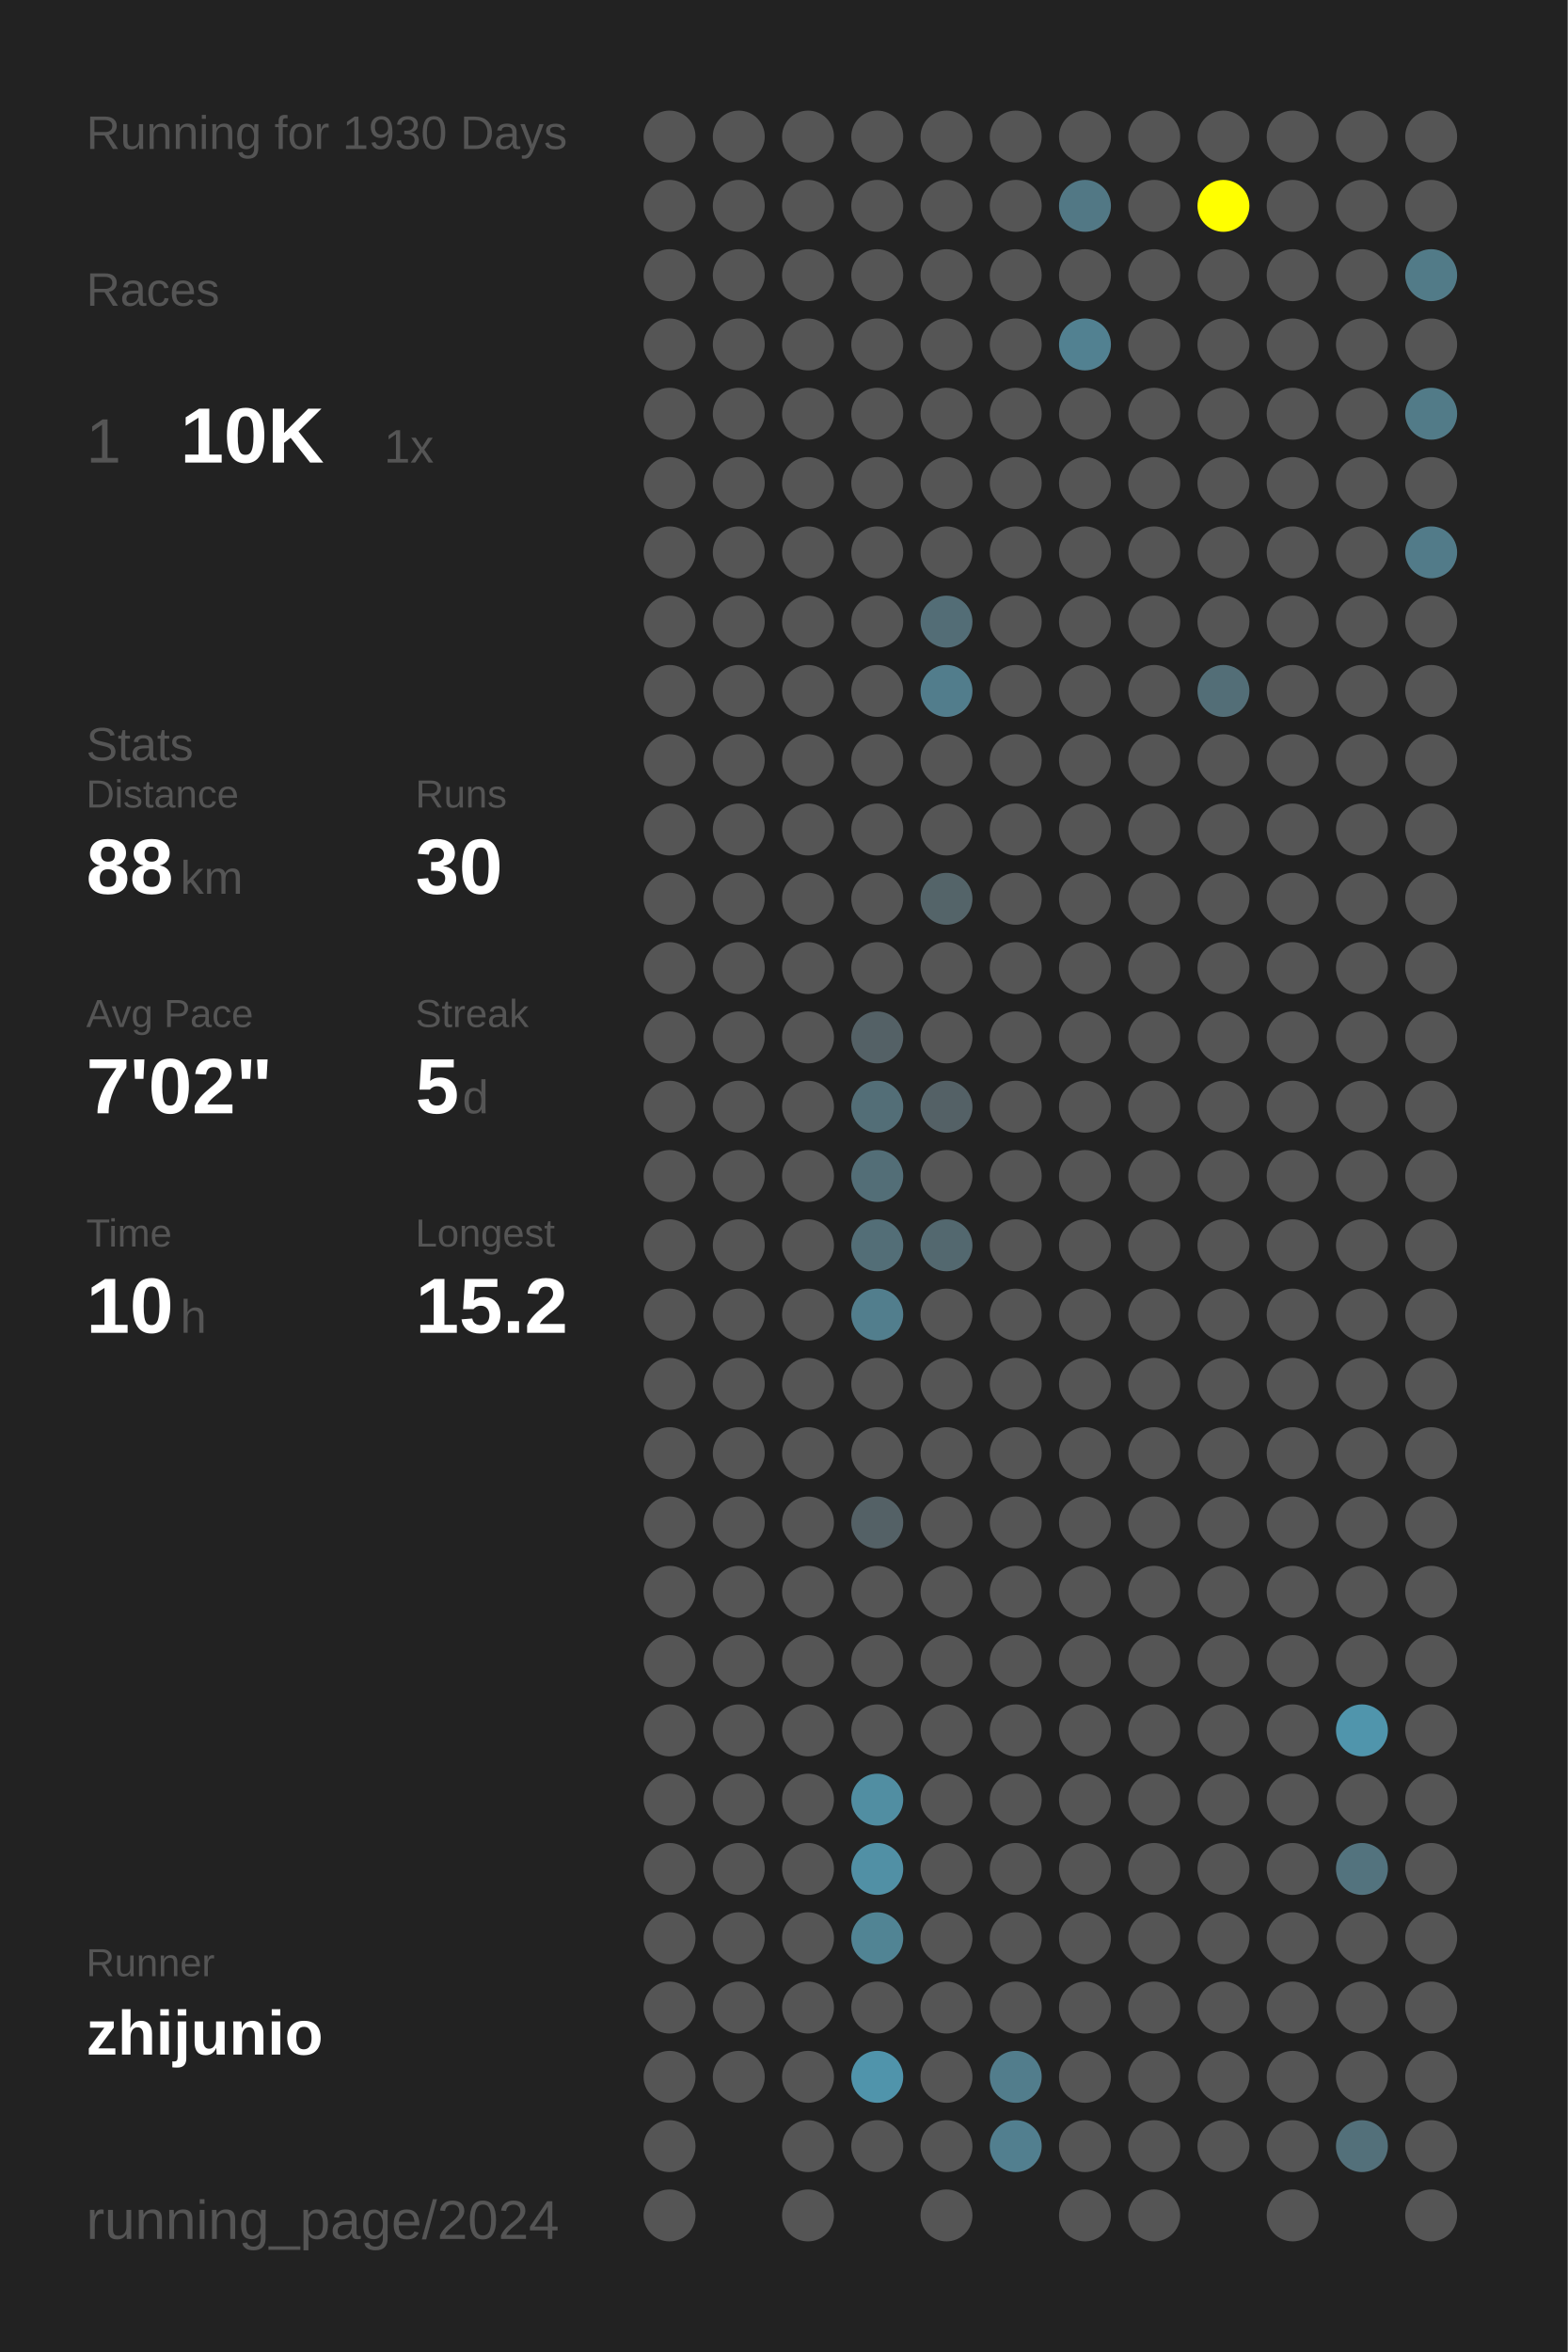
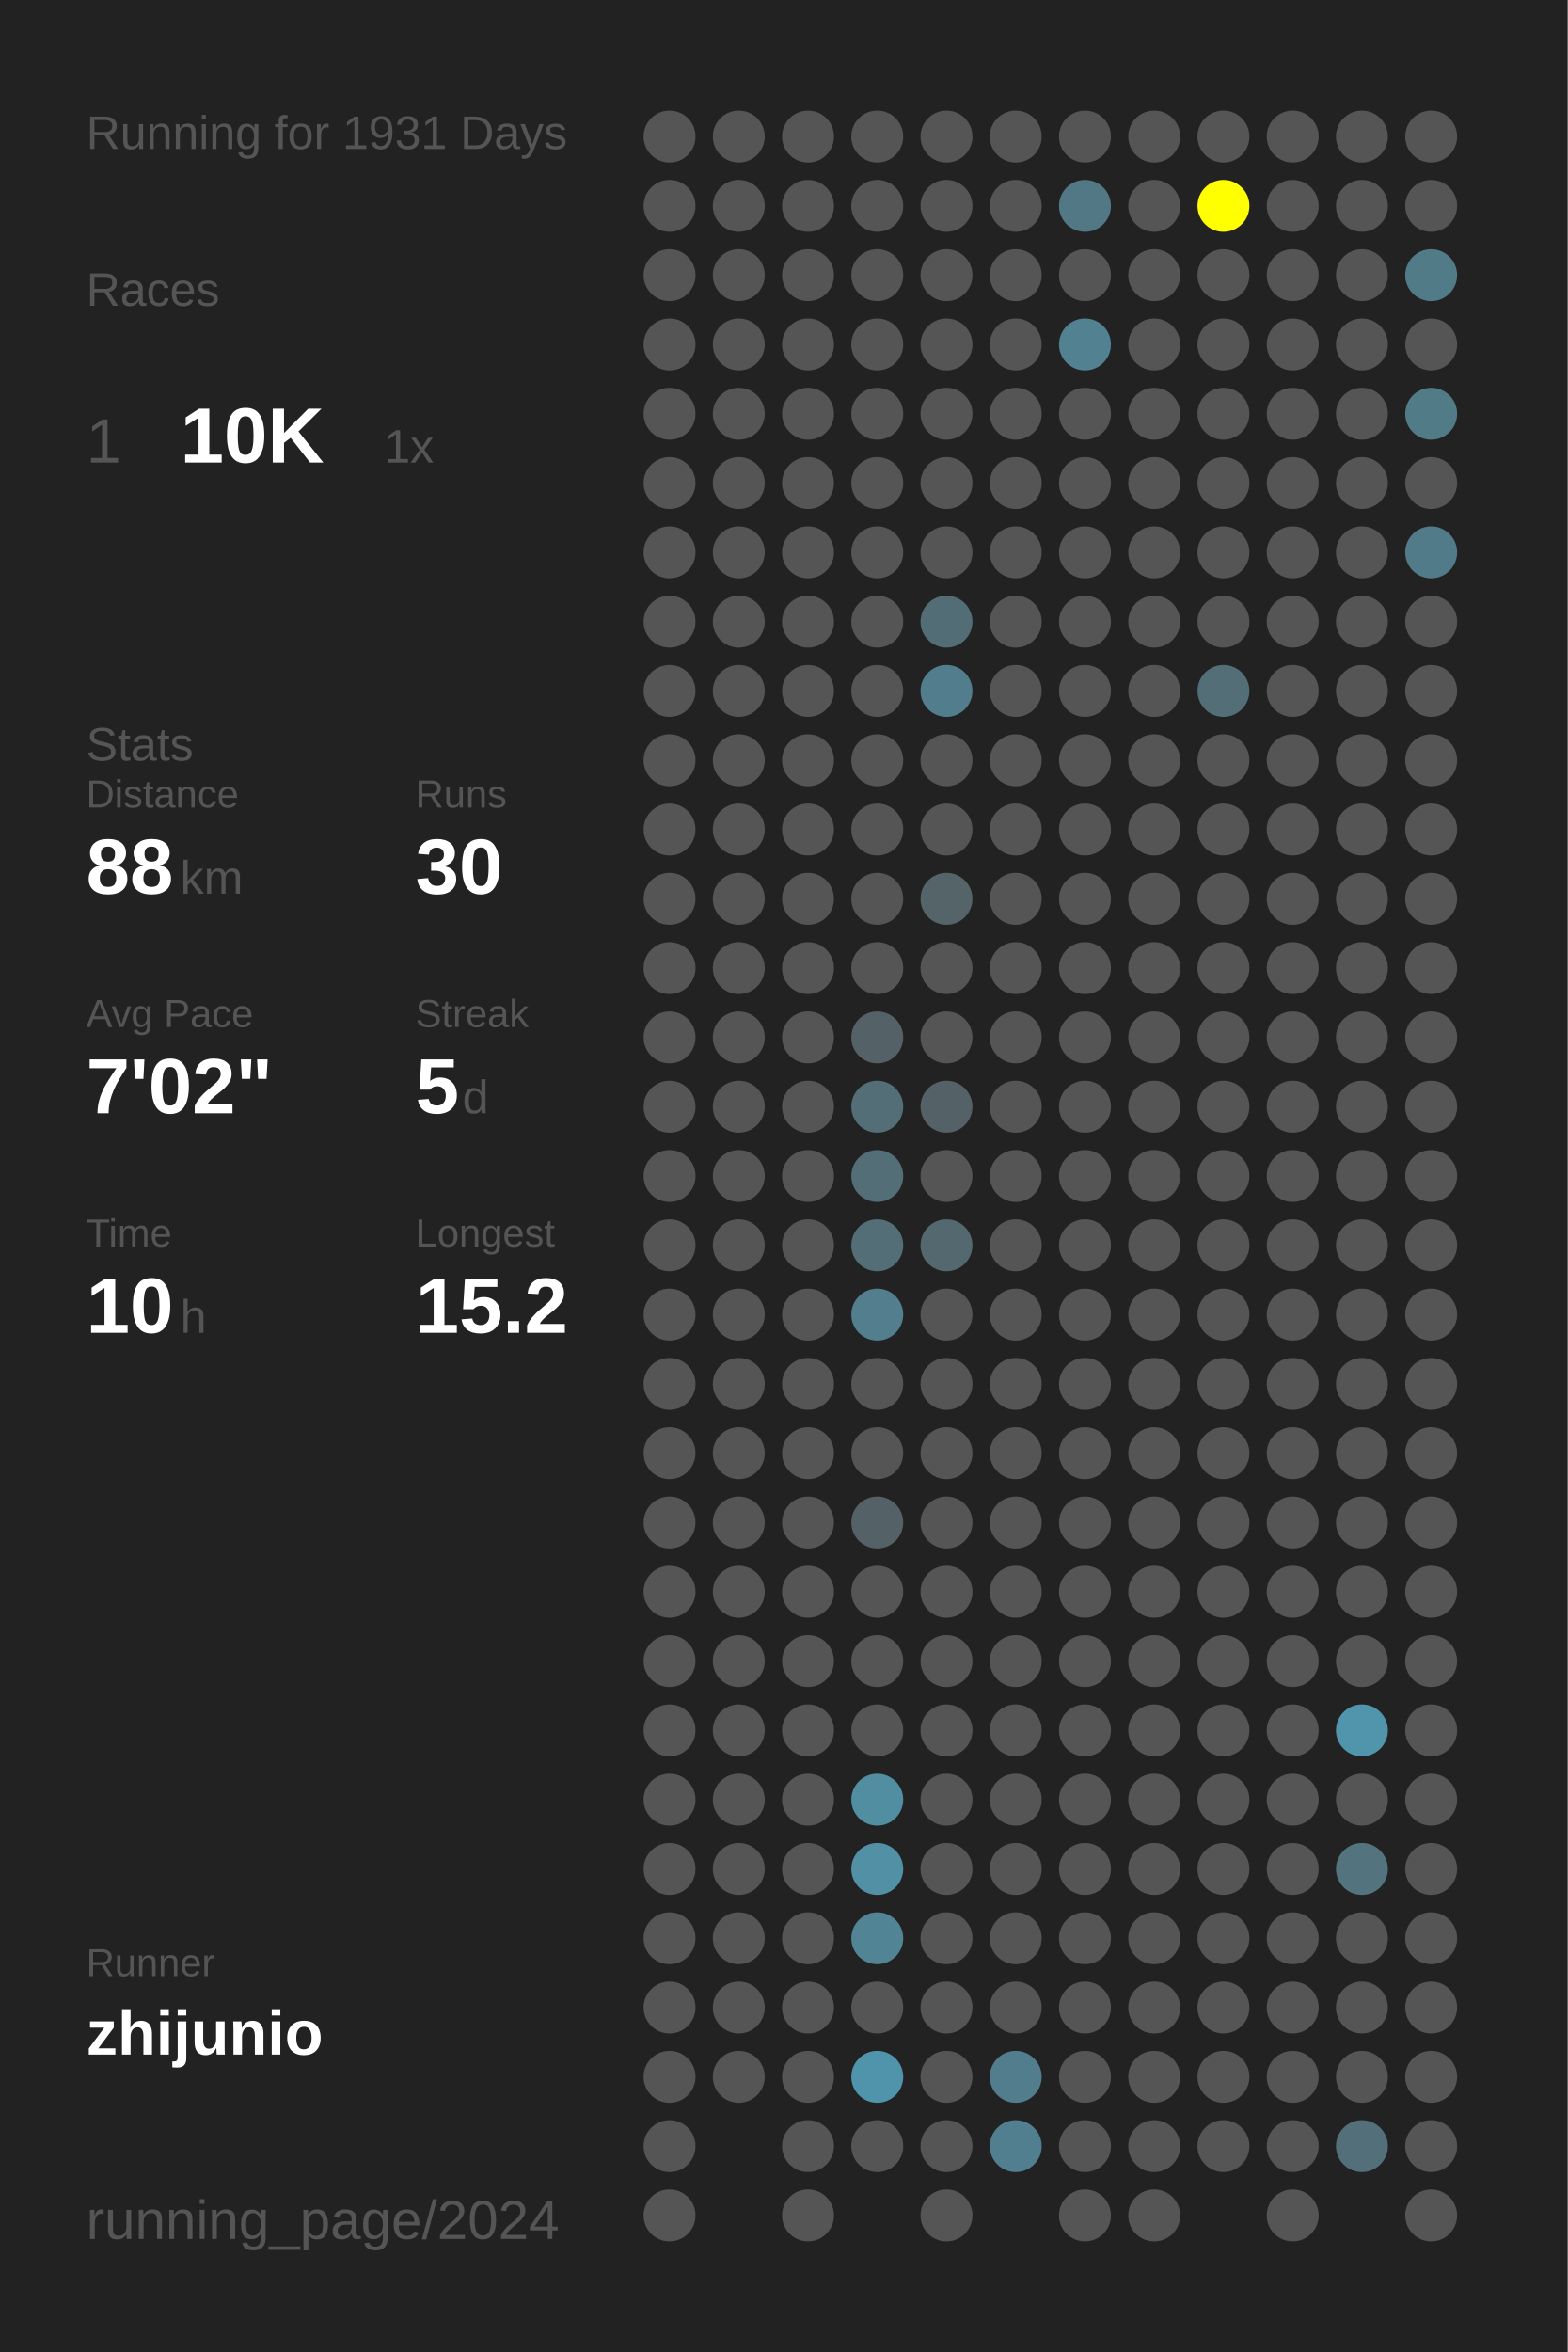
<svg xmlns="http://www.w3.org/2000/svg" baseProfile="full" height="300mm" version="1.1" viewBox="0,0,200,300" width="200mm">
  <defs />
  <rect fill="#222222" height="300" width="200" x="0" y="0" />
-   <text fill="#555555" style="font-size:6px; font-family:Arial;" x="11" y="19">Running for 1930 Days</text>
+   <text fill="#555555" style="font-size:6px; font-family:Arial;" x="11" y="19">Running for 1931 Days</text>
  <text fill="#555555" style="font-size:6px; font-family:Arial;" x="11" y="39">Races</text>
  <text fill="#555555" style="font-size:8px; font-family:Arial;" x="11" y="59">1</text>
  <text fill="#FFFFFF" style="font-size:10px; font-family:Arial; font-weight:bold;" x="23" y="59">10K</text>
  <text fill="#555555" style="font-size:6px; font-family:Arial;" x="49" y="59">1x</text>
  <text fill="#555555" style="font-size:6px; font-family:Arial;" x="11" y="97">Stats</text>
  <text fill="#555555" style="font-size:5px; font-family:Arial;" x="11" y="103">Distance</text>
  <text fill="#FFFFFF" style="font-size:10px; font-family:Arial; font-weight:bold;" x="11" y="114">88</text>
  <text fill="#555555" style="font-size:6px; font-family:Arial;" x="23" y="114">km</text>
  <text fill="#555555" style="font-size:5px; font-family:Arial;" x="53" y="103">Runs</text>
  <text fill="#FFFFFF" style="font-size:10px; font-family:Arial; font-weight:bold;" x="53" y="114">30</text>
  <text fill="#555555" style="font-size:5px; font-family:Arial;" x="11" y="131">Avg Pace</text>
  <text fill="#FFFFFF" style="font-size:10px; font-family:Arial; font-weight:bold;" x="11" y="142">7'02"</text>
  <text fill="#555555" style="font-size:5px; font-family:Arial;" x="53" y="131">Streak</text>
  <text fill="#FFFFFF" style="font-size:10px; font-family:Arial; font-weight:bold;" x="53" y="142">5</text>
  <text fill="#555555" style="font-size:6px; font-family:Arial;" x="59" y="142">d</text>
  <text fill="#555555" style="font-size:5px; font-family:Arial;" x="11" y="159">Time</text>
  <text fill="#FFFFFF" style="font-size:10px; font-family:Arial; font-weight:bold;" x="11" y="170">10</text>
  <text fill="#555555" style="font-size:6px; font-family:Arial;" x="23" y="170">h</text>
  <text fill="#555555" style="font-size:5px; font-family:Arial;" x="53" y="159">Longest</text>
  <text fill="#FFFFFF" style="font-size:10px; font-family:Arial; font-weight:bold;" x="53" y="170">15.2</text>
  <text fill="#555555" style="font-size:5px; font-family:Arial;" x="11" y="252.065">Runner</text>
  <text fill="#FFFFFF" style="font-size:8px; font-family:Arial; font-weight:bold;" x="11" y="262.065">zhijunio</text>
  <text fill="#555555" style="font-size:7px; font-family:Arial;" x="11" y="285.581">running_page/2024</text>
  <circle cx="85.417" cy="17.419" fill="#555555" r="3.312" />
  <circle cx="85.417" cy="26.258" fill="#555555" r="3.312" />
  <circle cx="85.417" cy="35.097" fill="#555555" r="3.312" />
  <circle cx="85.417" cy="43.935" fill="#555555" r="3.312" />
  <circle cx="85.417" cy="52.774" fill="#555555" r="3.312" />
  <circle cx="85.417" cy="61.613" fill="#555555" r="3.312" />
  <circle cx="85.417" cy="70.452" fill="#555555" r="3.312" />
  <circle cx="85.417" cy="79.29" fill="#555555" r="3.312" />
  <circle cx="85.417" cy="88.129" fill="#555555" r="3.312" />
  <circle cx="85.417" cy="96.968" fill="#555555" r="3.312" />
  <circle cx="85.417" cy="105.806" fill="#555555" r="3.312" />
  <circle cx="85.417" cy="114.645" fill="#555555" r="3.312" />
  <circle cx="85.417" cy="123.484" fill="#555555" r="3.312" />
  <circle cx="85.417" cy="132.323" fill="#555555" r="3.312" />
  <circle cx="85.417" cy="141.161" fill="#555555" r="3.312" />
  <circle cx="85.417" cy="150" fill="#555555" r="3.312" />
  <circle cx="85.417" cy="158.839" fill="#555555" r="3.312" />
  <circle cx="85.417" cy="167.677" fill="#555555" r="3.312" />
  <circle cx="85.417" cy="176.516" fill="#555555" r="3.312" />
  <circle cx="85.417" cy="185.355" fill="#555555" r="3.312" />
  <circle cx="85.417" cy="194.194" fill="#555555" r="3.312" />
  <circle cx="85.417" cy="203.032" fill="#555555" r="3.312" />
  <circle cx="85.417" cy="211.871" fill="#555555" r="3.312" />
  <circle cx="85.417" cy="220.71" fill="#555555" r="3.312" />
  <circle cx="85.417" cy="229.548" fill="#555555" r="3.312" />
  <circle cx="85.417" cy="238.387" fill="#555555" r="3.312" />
  <circle cx="85.417" cy="247.226" fill="#555555" r="3.312" />
  <circle cx="85.417" cy="256.065" fill="#555555" r="3.312" />
  <circle cx="85.417" cy="264.903" fill="#555555" r="3.312" />
  <circle cx="85.417" cy="273.742" fill="#555555" r="3.312" />
  <circle cx="85.417" cy="282.581" fill="#555555" r="3.312" />
  <circle cx="94.25" cy="17.419" fill="#555555" r="3.312" />
  <circle cx="94.25" cy="26.258" fill="#555555" r="3.312" />
  <circle cx="94.25" cy="35.097" fill="#555555" r="3.312" />
  <circle cx="94.25" cy="43.935" fill="#555555" r="3.312" />
  <circle cx="94.25" cy="52.774" fill="#555555" r="3.312" />
  <circle cx="94.25" cy="61.613" fill="#555555" r="3.312" />
  <circle cx="94.25" cy="70.452" fill="#555555" r="3.312" />
  <circle cx="94.25" cy="79.29" fill="#555555" r="3.312" />
  <circle cx="94.25" cy="88.129" fill="#555555" r="3.312" />
  <circle cx="94.25" cy="96.968" fill="#555555" r="3.312" />
  <circle cx="94.25" cy="105.806" fill="#555555" r="3.312" />
  <circle cx="94.25" cy="114.645" fill="#555555" r="3.312" />
  <circle cx="94.25" cy="123.484" fill="#555555" r="3.312" />
  <circle cx="94.25" cy="132.323" fill="#555555" r="3.312" />
  <circle cx="94.25" cy="141.161" fill="#555555" r="3.312" />
  <circle cx="94.25" cy="150" fill="#555555" r="3.312" />
  <circle cx="94.25" cy="158.839" fill="#555555" r="3.312" />
  <circle cx="94.25" cy="167.677" fill="#555555" r="3.312" />
  <circle cx="94.25" cy="176.516" fill="#555555" r="3.312" />
  <circle cx="94.25" cy="185.355" fill="#555555" r="3.312" />
  <circle cx="94.25" cy="194.194" fill="#555555" r="3.312" />
  <circle cx="94.25" cy="203.032" fill="#555555" r="3.312" />
  <circle cx="94.25" cy="211.871" fill="#555555" r="3.312" />
  <circle cx="94.25" cy="220.71" fill="#555555" r="3.312" />
  <circle cx="94.25" cy="229.548" fill="#555555" r="3.312" />
  <circle cx="94.25" cy="238.387" fill="#555555" r="3.312" />
  <circle cx="94.25" cy="247.226" fill="#555555" r="3.312" />
  <circle cx="94.25" cy="256.065" fill="#555555" r="3.312" />
  <circle cx="94.25" cy="264.903" fill="#555555" r="3.312" />
  <circle cx="103.083" cy="17.419" fill="#555555" r="3.312" />
  <circle cx="103.083" cy="26.258" fill="#555555" r="3.312" />
  <circle cx="103.083" cy="35.097" fill="#555555" r="3.312" />
  <circle cx="103.083" cy="43.935" fill="#555555" r="3.312" />
  <circle cx="103.083" cy="52.774" fill="#555555" r="3.312" />
  <circle cx="103.083" cy="61.613" fill="#555555" r="3.312" />
  <circle cx="103.083" cy="70.452" fill="#555555" r="3.312" />
  <circle cx="103.083" cy="79.29" fill="#555555" r="3.312" />
  <circle cx="103.083" cy="88.129" fill="#555555" r="3.312" />
  <circle cx="103.083" cy="96.968" fill="#555555" r="3.312" />
  <circle cx="103.083" cy="105.806" fill="#555555" r="3.312" />
  <circle cx="103.083" cy="114.645" fill="#555555" r="3.312" />
  <circle cx="103.083" cy="123.484" fill="#555555" r="3.312" />
  <circle cx="103.083" cy="132.323" fill="#555555" r="3.312" />
  <circle cx="103.083" cy="141.161" fill="#555555" r="3.312" />
  <circle cx="103.083" cy="150" fill="#555555" r="3.312" />
  <circle cx="103.083" cy="158.839" fill="#555555" r="3.312" />
  <circle cx="103.083" cy="167.677" fill="#555555" r="3.312" />
  <circle cx="103.083" cy="176.516" fill="#555555" r="3.312" />
  <circle cx="103.083" cy="185.355" fill="#555555" r="3.312" />
  <circle cx="103.083" cy="194.194" fill="#555555" r="3.312" />
  <circle cx="103.083" cy="203.032" fill="#555555" r="3.312" />
  <circle cx="103.083" cy="211.871" fill="#555555" r="3.312" />
  <circle cx="103.083" cy="220.71" fill="#555555" r="3.312" />
  <circle cx="103.083" cy="229.548" fill="#555555" r="3.312" />
  <circle cx="103.083" cy="238.387" fill="#555555" r="3.312" />
  <circle cx="103.083" cy="247.226" fill="#555555" r="3.312" />
  <circle cx="103.083" cy="256.065" fill="#555555" r="3.312" />
  <circle cx="103.083" cy="264.903" fill="#555555" r="3.312" />
  <circle cx="103.083" cy="273.742" fill="#555555" r="3.312" />
  <circle cx="103.083" cy="282.581" fill="#555555" r="3.312" />
  <circle cx="111.917" cy="17.419" fill="#555555" r="3.312" />
  <circle cx="111.917" cy="26.258" fill="#555555" r="3.312" />
  <circle cx="111.917" cy="35.097" fill="#555555" r="3.312" />
  <circle cx="111.917" cy="43.935" fill="#555555" r="3.312" />
  <circle cx="111.917" cy="52.774" fill="#555555" r="3.312" />
  <circle cx="111.917" cy="61.613" fill="#555555" r="3.312" />
  <circle cx="111.917" cy="70.452" fill="#555555" r="3.312" />
  <circle cx="111.917" cy="79.29" fill="#555555" r="3.312" />
  <circle cx="111.917" cy="88.129" fill="#555555" r="3.312" />
  <circle cx="111.917" cy="96.968" fill="#555555" r="3.312" />
  <circle cx="111.917" cy="105.806" fill="#555555" r="3.312" />
  <circle cx="111.917" cy="114.645" fill="#555555" r="3.312" />
  <circle cx="111.917" cy="123.484" fill="#555555" r="3.312" />
  <circle cx="111.917" cy="132.323" fill="#546166" r="3.312" />
  <circle cx="111.917" cy="141.161" fill="#536e77" r="3.312" />
  <circle cx="111.917" cy="150" fill="#536e77" r="3.312" />
  <circle cx="111.917" cy="158.839" fill="#536e77" r="3.312" />
  <circle cx="111.917" cy="167.677" fill="#527e8d" r="3.312" />
  <circle cx="111.917" cy="176.516" fill="#555555" r="3.312" />
  <circle cx="111.917" cy="185.355" fill="#555555" r="3.312" />
  <circle cx="111.917" cy="194.194" fill="#546166" r="3.312" />
  <circle cx="111.917" cy="203.032" fill="#555555" r="3.312" />
  <circle cx="111.917" cy="211.871" fill="#555555" r="3.312" />
  <circle cx="111.917" cy="220.71" fill="#555555" r="3.312" />
  <circle cx="111.917" cy="229.548" fill="#518ea2" r="3.312" />
  <circle cx="111.917" cy="238.387" fill="#5190a5" r="3.312" />
  <circle cx="111.917" cy="247.226" fill="#518494" r="3.312" />
  <circle cx="111.917" cy="256.065" fill="#555555" r="3.312" />
  <circle cx="111.917" cy="264.903" fill="#5094ab" r="3.312" />
  <circle cx="111.917" cy="273.742" fill="#555555" r="3.312" />
  <circle cx="120.75" cy="17.419" fill="#555555" r="3.312" />
  <circle cx="120.75" cy="26.258" fill="#555555" r="3.312" />
  <circle cx="120.75" cy="35.097" fill="#555555" r="3.312" />
  <circle cx="120.75" cy="43.935" fill="#555555" r="3.312" />
  <circle cx="120.75" cy="52.774" fill="#555555" r="3.312" />
  <circle cx="120.75" cy="61.613" fill="#555555" r="3.312" />
  <circle cx="120.75" cy="70.452" fill="#555555" r="3.312" />
  <circle cx="120.75" cy="79.29" fill="#536d76" r="3.312" />
  <circle cx="120.75" cy="88.129" fill="#527d8c" r="3.312" />
  <circle cx="120.75" cy="96.968" fill="#555555" r="3.312" />
  <circle cx="120.75" cy="105.806" fill="#555555" r="3.312" />
  <circle cx="120.75" cy="114.645" fill="#546469" r="3.312" />
  <circle cx="120.75" cy="123.484" fill="#555555" r="3.312" />
  <circle cx="120.75" cy="132.323" fill="#555555" r="3.312" />
  <circle cx="120.75" cy="141.161" fill="#546166" r="3.312" />
  <circle cx="120.75" cy="150" fill="#555555" r="3.312" />
  <circle cx="120.75" cy="158.839" fill="#53686f" r="3.312" />
  <circle cx="120.75" cy="167.677" fill="#555555" r="3.312" />
  <circle cx="120.75" cy="176.516" fill="#555555" r="3.312" />
  <circle cx="120.75" cy="185.355" fill="#555555" r="3.312" />
  <circle cx="120.75" cy="194.194" fill="#555555" r="3.312" />
  <circle cx="120.75" cy="203.032" fill="#555555" r="3.312" />
  <circle cx="120.75" cy="211.871" fill="#555555" r="3.312" />
  <circle cx="120.75" cy="220.71" fill="#555555" r="3.312" />
  <circle cx="120.75" cy="229.548" fill="#555555" r="3.312" />
  <circle cx="120.75" cy="238.387" fill="#555555" r="3.312" />
  <circle cx="120.75" cy="247.226" fill="#555555" r="3.312" />
  <circle cx="120.75" cy="256.065" fill="#555555" r="3.312" />
  <circle cx="120.75" cy="264.903" fill="#555555" r="3.312" />
  <circle cx="120.75" cy="273.742" fill="#555555" r="3.312" />
  <circle cx="120.75" cy="282.581" fill="#555555" r="3.312" />
  <circle cx="129.583" cy="17.419" fill="#555555" r="3.312" />
  <circle cx="129.583" cy="26.258" fill="#555555" r="3.312" />
  <circle cx="129.583" cy="35.097" fill="#555555" r="3.312" />
  <circle cx="129.583" cy="43.935" fill="#555555" r="3.312" />
  <circle cx="129.583" cy="52.774" fill="#555555" r="3.312" />
  <circle cx="129.583" cy="61.613" fill="#555555" r="3.312" />
  <circle cx="129.583" cy="70.452" fill="#555555" r="3.312" />
  <circle cx="129.583" cy="79.29" fill="#555555" r="3.312" />
  <circle cx="129.583" cy="88.129" fill="#555555" r="3.312" />
  <circle cx="129.583" cy="96.968" fill="#555555" r="3.312" />
  <circle cx="129.583" cy="105.806" fill="#555555" r="3.312" />
  <circle cx="129.583" cy="114.645" fill="#555555" r="3.312" />
  <circle cx="129.583" cy="123.484" fill="#555555" r="3.312" />
  <circle cx="129.583" cy="132.323" fill="#555555" r="3.312" />
  <circle cx="129.583" cy="141.161" fill="#555555" r="3.312" />
  <circle cx="129.583" cy="150" fill="#555555" r="3.312" />
  <circle cx="129.583" cy="158.839" fill="#555555" r="3.312" />
  <circle cx="129.583" cy="167.677" fill="#555555" r="3.312" />
  <circle cx="129.583" cy="176.516" fill="#555555" r="3.312" />
  <circle cx="129.583" cy="185.355" fill="#555555" r="3.312" />
  <circle cx="129.583" cy="194.194" fill="#555555" r="3.312" />
  <circle cx="129.583" cy="203.032" fill="#555555" r="3.312" />
  <circle cx="129.583" cy="211.871" fill="#555555" r="3.312" />
  <circle cx="129.583" cy="220.71" fill="#555555" r="3.312" />
  <circle cx="129.583" cy="229.548" fill="#555555" r="3.312" />
  <circle cx="129.583" cy="238.387" fill="#555555" r="3.312" />
  <circle cx="129.583" cy="247.226" fill="#555555" r="3.312" />
  <circle cx="129.583" cy="256.065" fill="#555555" r="3.312" />
  <circle cx="129.583" cy="264.903" fill="#527d8c" r="3.312" />
  <circle cx="129.583" cy="273.742" fill="#527f8f" r="3.312" />
  <circle cx="138.417" cy="17.419" fill="#555555" r="3.312" />
  <circle cx="138.417" cy="26.258" fill="#527885" r="3.312" />
  <circle cx="138.417" cy="35.097" fill="#555555" r="3.312" />
  <circle cx="138.417" cy="43.935" fill="#528191" r="3.312" />
  <circle cx="138.417" cy="52.774" fill="#555555" r="3.312" />
  <circle cx="138.417" cy="61.613" fill="#555555" r="3.312" />
  <circle cx="138.417" cy="70.452" fill="#555555" r="3.312" />
  <circle cx="138.417" cy="79.29" fill="#555555" r="3.312" />
  <circle cx="138.417" cy="88.129" fill="#555555" r="3.312" />
  <circle cx="138.417" cy="96.968" fill="#555555" r="3.312" />
  <circle cx="138.417" cy="105.806" fill="#555555" r="3.312" />
  <circle cx="138.417" cy="114.645" fill="#555555" r="3.312" />
  <circle cx="138.417" cy="123.484" fill="#555555" r="3.312" />
  <circle cx="138.417" cy="132.323" fill="#555555" r="3.312" />
  <circle cx="138.417" cy="141.161" fill="#555555" r="3.312" />
  <circle cx="138.417" cy="150" fill="#555555" r="3.312" />
  <circle cx="138.417" cy="158.839" fill="#555555" r="3.312" />
  <circle cx="138.417" cy="167.677" fill="#555555" r="3.312" />
  <circle cx="138.417" cy="176.516" fill="#555555" r="3.312" />
  <circle cx="138.417" cy="185.355" fill="#555555" r="3.312" />
  <circle cx="138.417" cy="194.194" fill="#555555" r="3.312" />
  <circle cx="138.417" cy="203.032" fill="#555555" r="3.312" />
  <circle cx="138.417" cy="211.871" fill="#555555" r="3.312" />
  <circle cx="138.417" cy="220.71" fill="#555555" r="3.312" />
  <circle cx="138.417" cy="229.548" fill="#555555" r="3.312" />
  <circle cx="138.417" cy="238.387" fill="#555555" r="3.312" />
  <circle cx="138.417" cy="247.226" fill="#555555" r="3.312" />
  <circle cx="138.417" cy="256.065" fill="#555555" r="3.312" />
  <circle cx="138.417" cy="264.903" fill="#555555" r="3.312" />
  <circle cx="138.417" cy="273.742" fill="#555555" r="3.312" />
  <circle cx="138.417" cy="282.581" fill="#555555" r="3.312" />
  <circle cx="147.25" cy="17.419" fill="#555555" r="3.312" />
  <circle cx="147.25" cy="26.258" fill="#555555" r="3.312" />
  <circle cx="147.25" cy="35.097" fill="#555555" r="3.312" />
  <circle cx="147.25" cy="43.935" fill="#555555" r="3.312" />
  <circle cx="147.25" cy="52.774" fill="#555555" r="3.312" />
  <circle cx="147.25" cy="61.613" fill="#555555" r="3.312" />
  <circle cx="147.25" cy="70.452" fill="#555555" r="3.312" />
  <circle cx="147.25" cy="79.29" fill="#555555" r="3.312" />
  <circle cx="147.25" cy="88.129" fill="#555555" r="3.312" />
  <circle cx="147.25" cy="96.968" fill="#555555" r="3.312" />
  <circle cx="147.25" cy="105.806" fill="#555555" r="3.312" />
  <circle cx="147.25" cy="114.645" fill="#555555" r="3.312" />
  <circle cx="147.25" cy="123.484" fill="#555555" r="3.312" />
  <circle cx="147.25" cy="132.323" fill="#555555" r="3.312" />
  <circle cx="147.25" cy="141.161" fill="#555555" r="3.312" />
  <circle cx="147.25" cy="150" fill="#555555" r="3.312" />
  <circle cx="147.25" cy="158.839" fill="#555555" r="3.312" />
  <circle cx="147.25" cy="167.677" fill="#555555" r="3.312" />
  <circle cx="147.25" cy="176.516" fill="#555555" r="3.312" />
  <circle cx="147.25" cy="185.355" fill="#555555" r="3.312" />
  <circle cx="147.25" cy="194.194" fill="#555555" r="3.312" />
  <circle cx="147.25" cy="203.032" fill="#555555" r="3.312" />
  <circle cx="147.25" cy="211.871" fill="#555555" r="3.312" />
  <circle cx="147.25" cy="220.71" fill="#555555" r="3.312" />
  <circle cx="147.25" cy="229.548" fill="#555555" r="3.312" />
  <circle cx="147.25" cy="238.387" fill="#555555" r="3.312" />
  <circle cx="147.25" cy="247.226" fill="#555555" r="3.312" />
  <circle cx="147.25" cy="256.065" fill="#555555" r="3.312" />
  <circle cx="147.25" cy="264.903" fill="#555555" r="3.312" />
  <circle cx="147.25" cy="273.742" fill="#555555" r="3.312" />
  <circle cx="147.25" cy="282.581" fill="#555555" r="3.312" />
  <circle cx="156.083" cy="17.419" fill="#555555" r="3.312" />
  <circle cx="156.083" cy="26.258" fill="#FFFF00" r="3.312" />
  <circle cx="156.083" cy="35.097" fill="#555555" r="3.312" />
  <circle cx="156.083" cy="43.935" fill="#555555" r="3.312" />
  <circle cx="156.083" cy="52.774" fill="#555555" r="3.312" />
  <circle cx="156.083" cy="61.613" fill="#555555" r="3.312" />
  <circle cx="156.083" cy="70.452" fill="#555555" r="3.312" />
  <circle cx="156.083" cy="79.29" fill="#555555" r="3.312" />
  <circle cx="156.083" cy="88.129" fill="#536e77" r="3.312" />
  <circle cx="156.083" cy="96.968" fill="#555555" r="3.312" />
  <circle cx="156.083" cy="105.806" fill="#555555" r="3.312" />
  <circle cx="156.083" cy="114.645" fill="#555555" r="3.312" />
  <circle cx="156.083" cy="123.484" fill="#555555" r="3.312" />
  <circle cx="156.083" cy="132.323" fill="#555555" r="3.312" />
  <circle cx="156.083" cy="141.161" fill="#555555" r="3.312" />
  <circle cx="156.083" cy="150" fill="#555555" r="3.312" />
  <circle cx="156.083" cy="158.839" fill="#555555" r="3.312" />
  <circle cx="156.083" cy="167.677" fill="#555555" r="3.312" />
  <circle cx="156.083" cy="176.516" fill="#555555" r="3.312" />
  <circle cx="156.083" cy="185.355" fill="#555555" r="3.312" />
  <circle cx="156.083" cy="194.194" fill="#555555" r="3.312" />
  <circle cx="156.083" cy="203.032" fill="#555555" r="3.312" />
  <circle cx="156.083" cy="211.871" fill="#555555" r="3.312" />
  <circle cx="156.083" cy="220.71" fill="#555555" r="3.312" />
  <circle cx="156.083" cy="229.548" fill="#555555" r="3.312" />
  <circle cx="156.083" cy="238.387" fill="#555555" r="3.312" />
  <circle cx="156.083" cy="247.226" fill="#555555" r="3.312" />
  <circle cx="156.083" cy="256.065" fill="#555555" r="3.312" />
  <circle cx="156.083" cy="264.903" fill="#555555" r="3.312" />
  <circle cx="156.083" cy="273.742" fill="#555555" r="3.312" />
  <circle cx="164.917" cy="17.419" fill="#555555" r="3.312" />
  <circle cx="164.917" cy="26.258" fill="#555555" r="3.312" />
  <circle cx="164.917" cy="35.097" fill="#555555" r="3.312" />
  <circle cx="164.917" cy="43.935" fill="#555555" r="3.312" />
  <circle cx="164.917" cy="52.774" fill="#555555" r="3.312" />
  <circle cx="164.917" cy="61.613" fill="#555555" r="3.312" />
  <circle cx="164.917" cy="70.452" fill="#555555" r="3.312" />
  <circle cx="164.917" cy="79.29" fill="#555555" r="3.312" />
  <circle cx="164.917" cy="88.129" fill="#555555" r="3.312" />
  <circle cx="164.917" cy="96.968" fill="#555555" r="3.312" />
  <circle cx="164.917" cy="105.806" fill="#555555" r="3.312" />
  <circle cx="164.917" cy="114.645" fill="#555555" r="3.312" />
  <circle cx="164.917" cy="123.484" fill="#555555" r="3.312" />
  <circle cx="164.917" cy="132.323" fill="#555555" r="3.312" />
  <circle cx="164.917" cy="141.161" fill="#555555" r="3.312" />
  <circle cx="164.917" cy="150" fill="#555555" r="3.312" />
  <circle cx="164.917" cy="158.839" fill="#555555" r="3.312" />
  <circle cx="164.917" cy="167.677" fill="#555555" r="3.312" />
  <circle cx="164.917" cy="176.516" fill="#555555" r="3.312" />
  <circle cx="164.917" cy="185.355" fill="#555555" r="3.312" />
  <circle cx="164.917" cy="194.194" fill="#555555" r="3.312" />
  <circle cx="164.917" cy="203.032" fill="#555555" r="3.312" />
  <circle cx="164.917" cy="211.871" fill="#555555" r="3.312" />
  <circle cx="164.917" cy="220.71" fill="#555555" r="3.312" />
  <circle cx="164.917" cy="229.548" fill="#555555" r="3.312" />
  <circle cx="164.917" cy="238.387" fill="#555555" r="3.312" />
  <circle cx="164.917" cy="247.226" fill="#555555" r="3.312" />
  <circle cx="164.917" cy="256.065" fill="#555555" r="3.312" />
  <circle cx="164.917" cy="264.903" fill="#555555" r="3.312" />
  <circle cx="164.917" cy="273.742" fill="#555555" r="3.312" />
  <circle cx="164.917" cy="282.581" fill="#555555" r="3.312" />
  <circle cx="173.75" cy="17.419" fill="#555555" r="3.312" />
  <circle cx="173.75" cy="26.258" fill="#555555" r="3.312" />
  <circle cx="173.75" cy="35.097" fill="#555555" r="3.312" />
  <circle cx="173.75" cy="43.935" fill="#555555" r="3.312" />
  <circle cx="173.75" cy="52.774" fill="#555555" r="3.312" />
  <circle cx="173.75" cy="61.613" fill="#555555" r="3.312" />
  <circle cx="173.75" cy="70.452" fill="#555555" r="3.312" />
  <circle cx="173.75" cy="79.29" fill="#555555" r="3.312" />
  <circle cx="173.75" cy="88.129" fill="#555555" r="3.312" />
  <circle cx="173.75" cy="96.968" fill="#555555" r="3.312" />
  <circle cx="173.75" cy="105.806" fill="#555555" r="3.312" />
  <circle cx="173.75" cy="114.645" fill="#555555" r="3.312" />
  <circle cx="173.75" cy="123.484" fill="#555555" r="3.312" />
  <circle cx="173.75" cy="132.323" fill="#555555" r="3.312" />
  <circle cx="173.75" cy="141.161" fill="#555555" r="3.312" />
  <circle cx="173.75" cy="150" fill="#555555" r="3.312" />
  <circle cx="173.75" cy="158.839" fill="#555555" r="3.312" />
  <circle cx="173.75" cy="167.677" fill="#555555" r="3.312" />
  <circle cx="173.75" cy="176.516" fill="#555555" r="3.312" />
  <circle cx="173.75" cy="185.355" fill="#555555" r="3.312" />
  <circle cx="173.75" cy="194.194" fill="#555555" r="3.312" />
  <circle cx="173.75" cy="203.032" fill="#555555" r="3.312" />
  <circle cx="173.75" cy="211.871" fill="#555555" r="3.312" />
  <circle cx="173.75" cy="220.71" fill="#5095ac" r="3.312" />
  <circle cx="173.75" cy="229.548" fill="#555555" r="3.312" />
  <circle cx="173.75" cy="238.387" fill="#53737e" r="3.312" />
  <circle cx="173.75" cy="247.226" fill="#555555" r="3.312" />
  <circle cx="173.75" cy="256.065" fill="#555555" r="3.312" />
  <circle cx="173.75" cy="264.903" fill="#555555" r="3.312" />
  <circle cx="173.75" cy="273.742" fill="#53707a" r="3.312" />
  <circle cx="182.583" cy="17.419" fill="#555555" r="3.312" />
  <circle cx="182.583" cy="26.258" fill="#555555" r="3.312" />
  <circle cx="182.583" cy="35.097" fill="#527b88" r="3.312" />
  <circle cx="182.583" cy="43.935" fill="#555555" r="3.312" />
  <circle cx="182.583" cy="52.774" fill="#527b88" r="3.312" />
  <circle cx="182.583" cy="61.613" fill="#555555" r="3.312" />
  <circle cx="182.583" cy="70.452" fill="#527b89" r="3.312" />
  <circle cx="182.583" cy="79.29" fill="#555555" r="3.312" />
  <circle cx="182.583" cy="88.129" fill="#555555" r="3.312" />
  <circle cx="182.583" cy="96.968" fill="#555555" r="3.312" />
  <circle cx="182.583" cy="105.806" fill="#555555" r="3.312" />
  <circle cx="182.583" cy="114.645" fill="#555555" r="3.312" />
  <circle cx="182.583" cy="123.484" fill="#555555" r="3.312" />
  <circle cx="182.583" cy="132.323" fill="#555555" r="3.312" />
  <circle cx="182.583" cy="141.161" fill="#555555" r="3.312" />
  <circle cx="182.583" cy="150" fill="#555555" r="3.312" />
  <circle cx="182.583" cy="158.839" fill="#555555" r="3.312" />
  <circle cx="182.583" cy="167.677" fill="#555555" r="3.312" />
  <circle cx="182.583" cy="176.516" fill="#555555" r="3.312" />
  <circle cx="182.583" cy="185.355" fill="#555555" r="3.312" />
  <circle cx="182.583" cy="194.194" fill="#555555" r="3.312" />
  <circle cx="182.583" cy="203.032" fill="#555555" r="3.312" />
  <circle cx="182.583" cy="211.871" fill="#555555" r="3.312" />
  <circle cx="182.583" cy="220.71" fill="#555555" r="3.312" />
  <circle cx="182.583" cy="229.548" fill="#555555" r="3.312" />
  <circle cx="182.583" cy="238.387" fill="#555555" r="3.312" />
  <circle cx="182.583" cy="247.226" fill="#555555" r="3.312" />
  <circle cx="182.583" cy="256.065" fill="#555555" r="3.312" />
  <circle cx="182.583" cy="264.903" fill="#555555" r="3.312" />
  <circle cx="182.583" cy="273.742" fill="#555555" r="3.312" />
  <circle cx="182.583" cy="282.581" fill="#555555" r="3.312" />
</svg>
